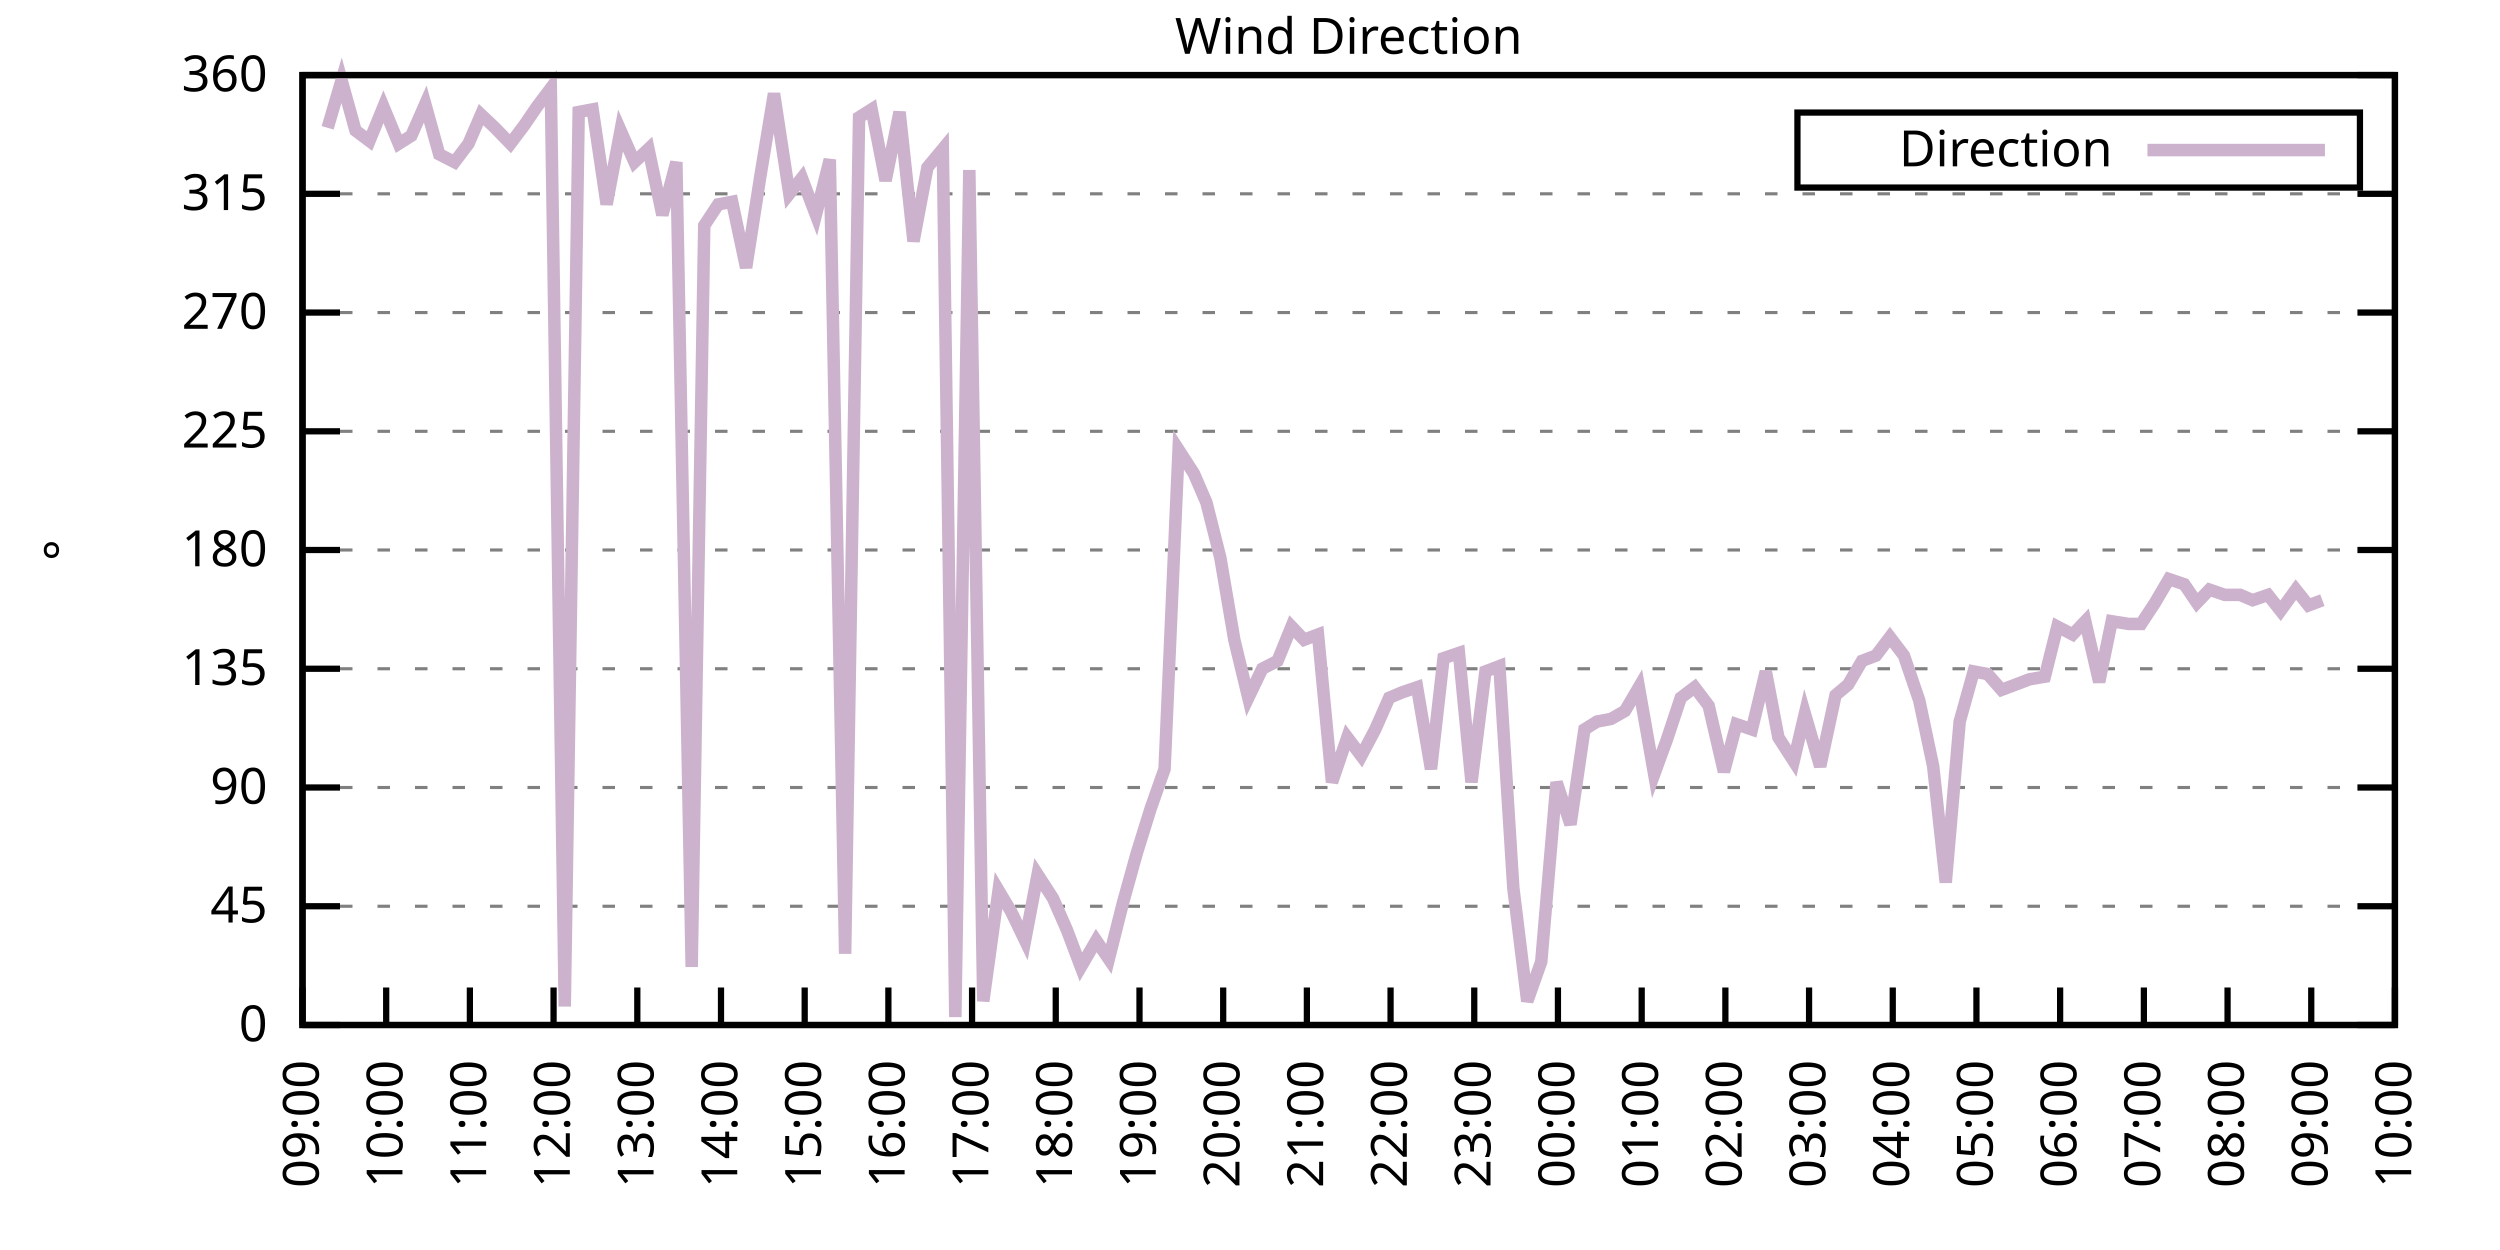
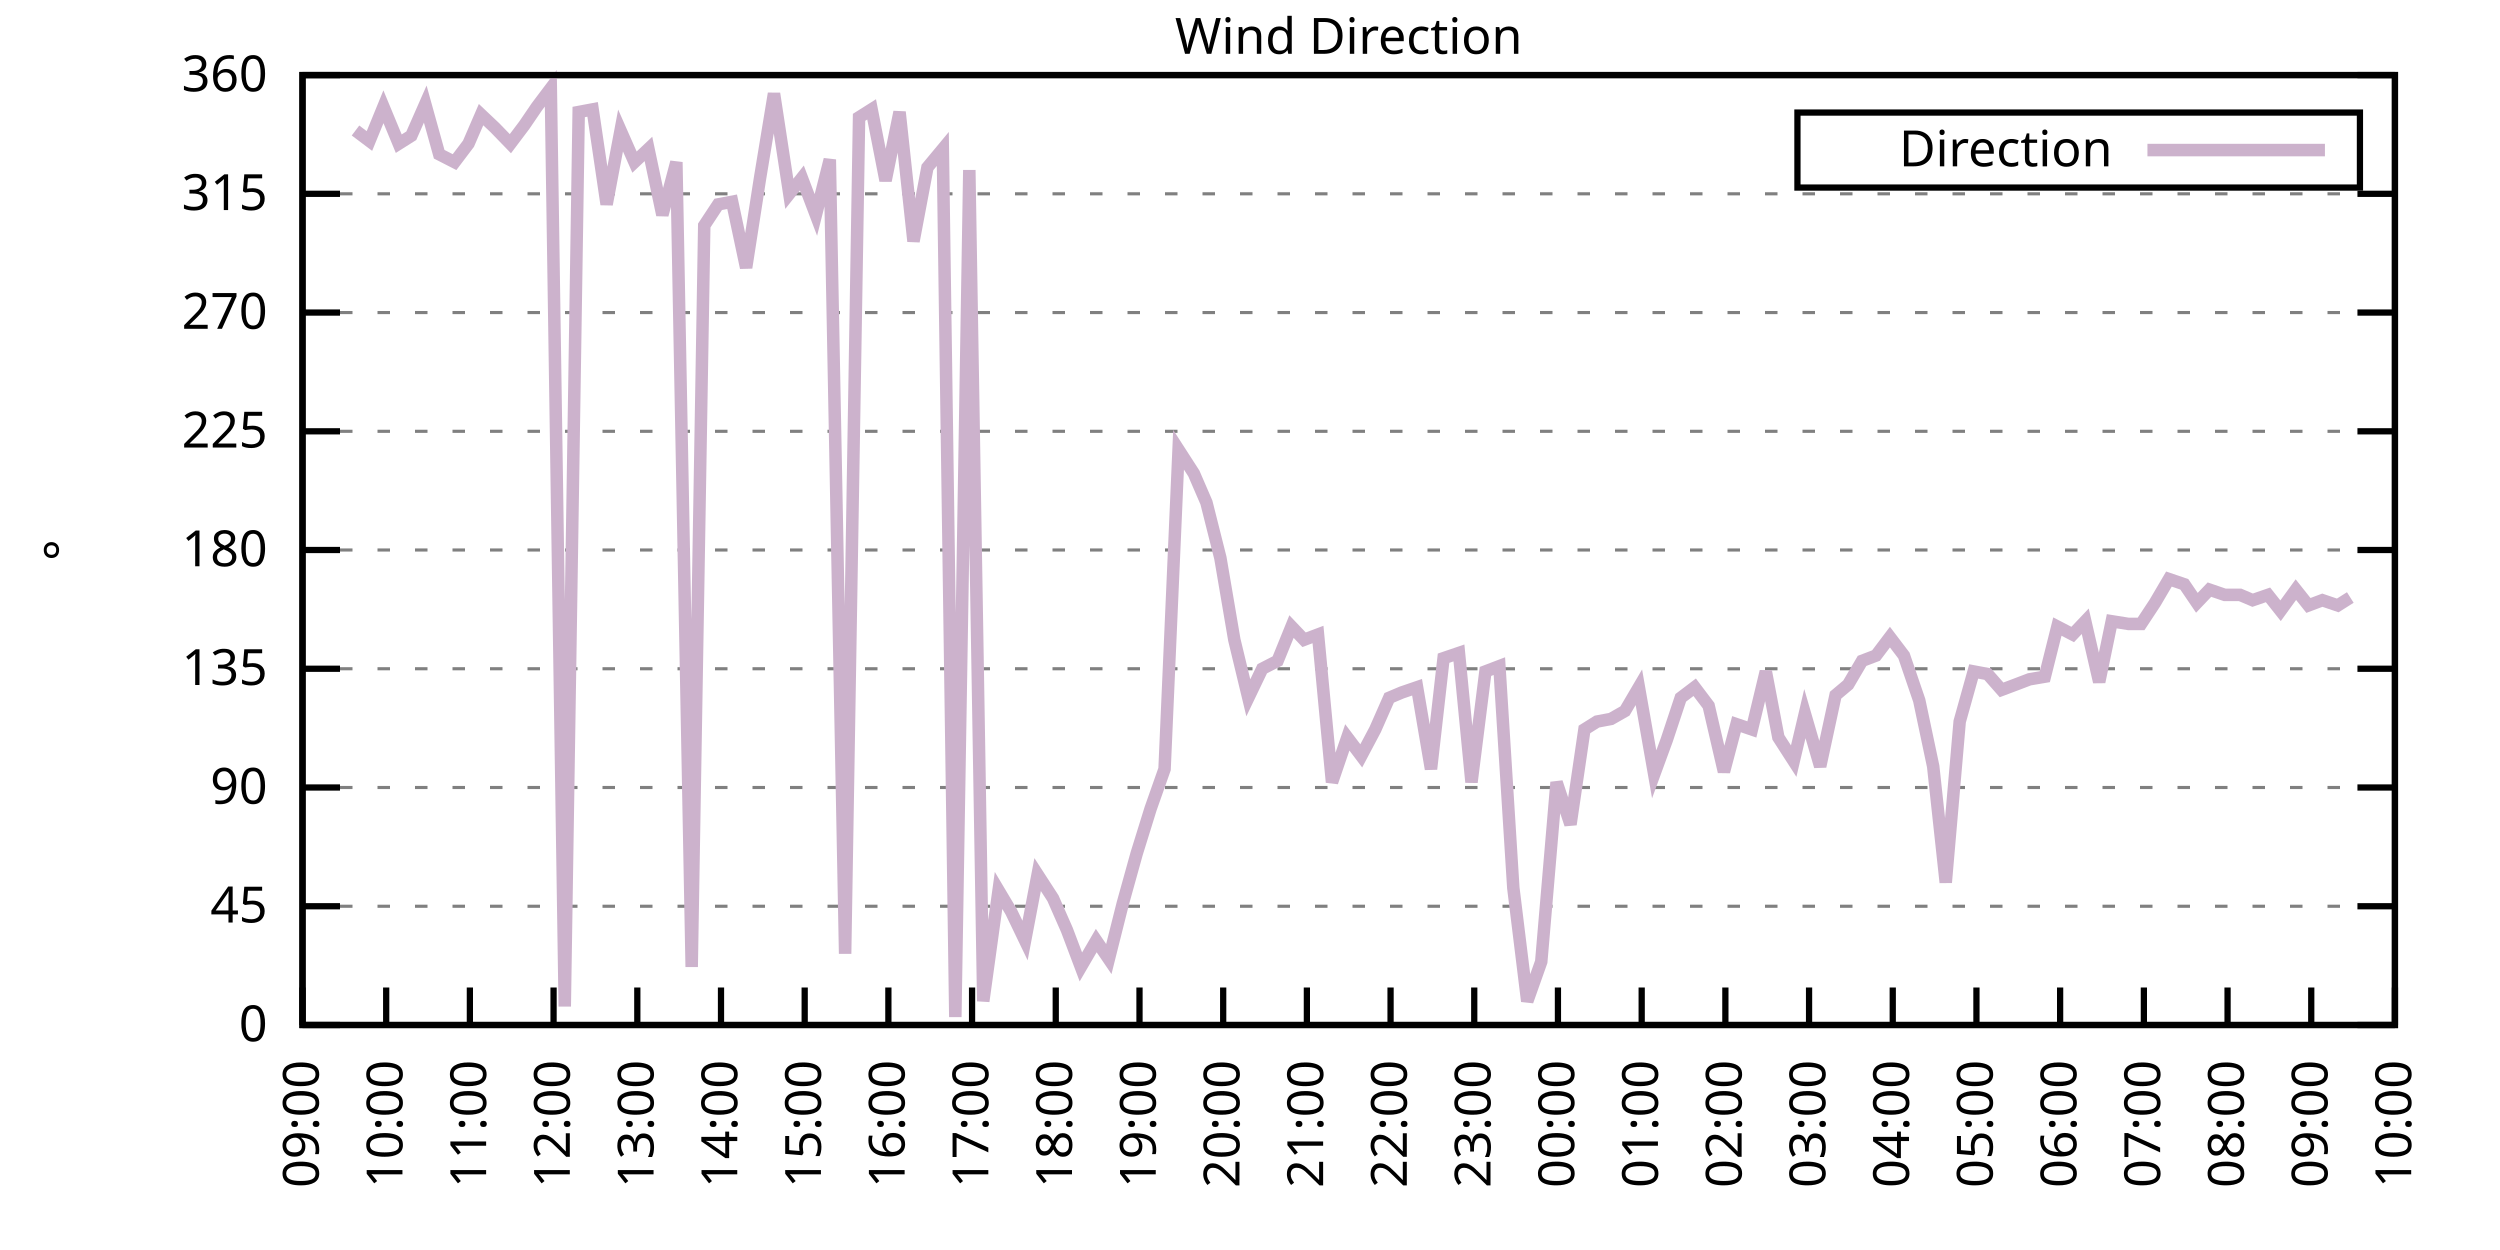
<svg xmlns="http://www.w3.org/2000/svg" xmlns:xlink="http://www.w3.org/1999/xlink" width="400" height="200" viewBox="0 0 400 200">
  <g id="gnuplot_canvas">
    <rect x="0" y="0" width="400" height="200" fill="none" />
    <defs>
      <circle id="gpDot" r="0.5" stroke-width="0.5" stroke="currentColor" />
      <path id="gpPt0" stroke-width="0.333" stroke="currentColor" d="M-1,0 h2 M0,-1 v2" />
      <path id="gpPt1" stroke-width="0.333" stroke="currentColor" d="M-1,-1 L1,1 M1,-1 L-1,1" />
      <path id="gpPt2" stroke-width="0.333" stroke="currentColor" d="M-1,0 L1,0 M0,-1 L0,1 M-1,-1 L1,1 M-1,1 L1,-1" />
      <rect id="gpPt3" stroke-width="0.333" stroke="currentColor" x="-1" y="-1" width="2" height="2" />
      <rect id="gpPt4" stroke-width="0.333" stroke="currentColor" fill="currentColor" x="-1" y="-1" width="2" height="2" />
      <circle id="gpPt5" stroke-width="0.333" stroke="currentColor" cx="0" cy="0" r="1" />
      <use xlink:href="#gpPt5" id="gpPt6" fill="currentColor" stroke="none" />
      <path id="gpPt7" stroke-width="0.333" stroke="currentColor" d="M0,-1.33 L-1.33,0.67 L1.33,0.67 z" />
      <use xlink:href="#gpPt7" id="gpPt8" fill="currentColor" stroke="none" />
      <use xlink:href="#gpPt7" id="gpPt9" stroke="currentColor" transform="rotate(180)" />
      <use xlink:href="#gpPt9" id="gpPt10" fill="currentColor" stroke="none" />
      <use xlink:href="#gpPt3" id="gpPt11" stroke="currentColor" transform="rotate(45)" />
      <use xlink:href="#gpPt11" id="gpPt12" fill="currentColor" stroke="none" />
      <path id="gpPt13" stroke-width="0.333" stroke="currentColor" d="M0,1.330 L1.265,0.411 L0.782,-1.067 L-0.782,-1.076 L-1.265,0.411 z" />
      <use xlink:href="#gpPt13" id="gpPt14" fill="currentColor" stroke="none" />
      <filter id="textbox" filterUnits="objectBoundingBox" x="0" y="0" height="1" width="1">
        <feFlood flood-color="white" flood-opacity="1" result="bgnd" />
        <feComposite in="SourceGraphic" in2="bgnd" operator="atop" />
      </filter>
      <filter id="greybox" filterUnits="objectBoundingBox" x="0" y="0" height="1" width="1">
        <feFlood flood-color="lightgrey" flood-opacity="1" result="grey" />
        <feComposite in="SourceGraphic" in2="grey" operator="atop" />
      </filter>
    </defs>
    <g fill="none" color="white" stroke="currentColor" stroke-width="1.00" stroke-linecap="butt" stroke-linejoin="miter">
</g>
    <g fill="none" color="black" stroke="currentColor" stroke-width="1.00" stroke-linecap="butt" stroke-linejoin="miter">
      <g stroke="none" shape-rendering="crispEdges">
        <polygon fill="rgb(255, 255, 255)" points="48.40,164.00 383.18,164.00 383.18,12.02 48.40,12.02 " />
      </g>
    </g>
    <g fill="none" color="black" stroke="currentColor" stroke-width="1.00" stroke-linecap="butt" stroke-linejoin="miter">
</g>
    <g fill="none" color="black" stroke="black" stroke-width="0.50" stroke-linecap="butt" stroke-linejoin="miter">
</g>
    <g fill="none" color="gray" stroke="currentColor" stroke-width="0.50" stroke-linecap="butt" stroke-linejoin="miter">
      <path stroke="gray" stroke-dasharray="2,4" class="gridline" d="M48.40,164.00 L383.19,164.00  " />
    </g>
    <g fill="none" color="gray" stroke="gray" stroke-width="1.00" stroke-linecap="butt" stroke-linejoin="miter">
</g>
    <g fill="none" color="black" stroke="currentColor" stroke-width="1.00" stroke-linecap="butt" stroke-linejoin="miter">
      <path stroke="black" d="M48.40,164.00 L54.40,164.00 M383.19,164.00 L377.19,164.00  " />
      <g transform="translate(42.80,166.60)" stroke="none" fill="black" font-family="Sans" font-size="8.00" text-anchor="end">
        <text>
          <tspan font-family="Sans"> 0</tspan>
        </text>
      </g>
    </g>
    <g fill="none" color="black" stroke="currentColor" stroke-width="1.00" stroke-linecap="butt" stroke-linejoin="miter">
</g>
    <g fill="none" color="black" stroke="black" stroke-width="0.50" stroke-linecap="butt" stroke-linejoin="miter">
</g>
    <g fill="none" color="gray" stroke="currentColor" stroke-width="0.50" stroke-linecap="butt" stroke-linejoin="miter">
      <path stroke="gray" stroke-dasharray="2,4" class="gridline" d="M48.40,145.00 L383.19,145.00  " />
    </g>
    <g fill="none" color="gray" stroke="gray" stroke-width="1.00" stroke-linecap="butt" stroke-linejoin="miter">
</g>
    <g fill="none" color="black" stroke="currentColor" stroke-width="1.00" stroke-linecap="butt" stroke-linejoin="miter">
      <path stroke="black" d="M48.40,145.00 L54.40,145.00 M383.19,145.00 L377.19,145.00  " />
      <g transform="translate(42.80,147.60)" stroke="none" fill="black" font-family="Sans" font-size="8.00" text-anchor="end">
        <text>
          <tspan font-family="Sans"> 45</tspan>
        </text>
      </g>
    </g>
    <g fill="none" color="black" stroke="currentColor" stroke-width="1.00" stroke-linecap="butt" stroke-linejoin="miter">
</g>
    <g fill="none" color="black" stroke="black" stroke-width="0.50" stroke-linecap="butt" stroke-linejoin="miter">
</g>
    <g fill="none" color="gray" stroke="currentColor" stroke-width="0.50" stroke-linecap="butt" stroke-linejoin="miter">
      <path stroke="gray" stroke-dasharray="2,4" class="gridline" d="M48.40,126.00 L383.19,126.00  " />
    </g>
    <g fill="none" color="gray" stroke="gray" stroke-width="1.00" stroke-linecap="butt" stroke-linejoin="miter">
</g>
    <g fill="none" color="black" stroke="currentColor" stroke-width="1.00" stroke-linecap="butt" stroke-linejoin="miter">
      <path stroke="black" d="M48.40,126.00 L54.40,126.00 M383.19,126.00 L377.19,126.00  " />
      <g transform="translate(42.80,128.60)" stroke="none" fill="black" font-family="Sans" font-size="8.00" text-anchor="end">
        <text>
          <tspan font-family="Sans"> 90</tspan>
        </text>
      </g>
    </g>
    <g fill="none" color="black" stroke="currentColor" stroke-width="1.00" stroke-linecap="butt" stroke-linejoin="miter">
</g>
    <g fill="none" color="black" stroke="black" stroke-width="0.50" stroke-linecap="butt" stroke-linejoin="miter">
</g>
    <g fill="none" color="gray" stroke="currentColor" stroke-width="0.50" stroke-linecap="butt" stroke-linejoin="miter">
      <path stroke="gray" stroke-dasharray="2,4" class="gridline" d="M48.40,107.00 L383.19,107.00  " />
    </g>
    <g fill="none" color="gray" stroke="gray" stroke-width="1.00" stroke-linecap="butt" stroke-linejoin="miter">
</g>
    <g fill="none" color="black" stroke="currentColor" stroke-width="1.00" stroke-linecap="butt" stroke-linejoin="miter">
      <path stroke="black" d="M48.40,107.00 L54.40,107.00 M383.19,107.00 L377.19,107.00  " />
      <g transform="translate(42.80,109.60)" stroke="none" fill="black" font-family="Sans" font-size="8.00" text-anchor="end">
        <text>
          <tspan font-family="Sans"> 135</tspan>
        </text>
      </g>
    </g>
    <g fill="none" color="black" stroke="currentColor" stroke-width="1.00" stroke-linecap="butt" stroke-linejoin="miter">
</g>
    <g fill="none" color="black" stroke="black" stroke-width="0.50" stroke-linecap="butt" stroke-linejoin="miter">
</g>
    <g fill="none" color="gray" stroke="currentColor" stroke-width="0.50" stroke-linecap="butt" stroke-linejoin="miter">
      <path stroke="gray" stroke-dasharray="2,4" class="gridline" d="M48.40,88.00 L383.19,88.00  " />
    </g>
    <g fill="none" color="gray" stroke="gray" stroke-width="1.00" stroke-linecap="butt" stroke-linejoin="miter">
</g>
    <g fill="none" color="black" stroke="currentColor" stroke-width="1.00" stroke-linecap="butt" stroke-linejoin="miter">
      <path stroke="black" d="M48.40,88.00 L54.40,88.00 M383.19,88.00 L377.19,88.00  " />
      <g transform="translate(42.80,90.60)" stroke="none" fill="black" font-family="Sans" font-size="8.00" text-anchor="end">
        <text>
          <tspan font-family="Sans"> 180</tspan>
        </text>
      </g>
    </g>
    <g fill="none" color="black" stroke="currentColor" stroke-width="1.00" stroke-linecap="butt" stroke-linejoin="miter">
</g>
    <g fill="none" color="black" stroke="black" stroke-width="0.50" stroke-linecap="butt" stroke-linejoin="miter">
</g>
    <g fill="none" color="gray" stroke="currentColor" stroke-width="0.50" stroke-linecap="butt" stroke-linejoin="miter">
      <path stroke="gray" stroke-dasharray="2,4" class="gridline" d="M48.40,69.01 L383.19,69.01  " />
    </g>
    <g fill="none" color="gray" stroke="gray" stroke-width="1.00" stroke-linecap="butt" stroke-linejoin="miter">
</g>
    <g fill="none" color="black" stroke="currentColor" stroke-width="1.00" stroke-linecap="butt" stroke-linejoin="miter">
      <path stroke="black" d="M48.40,69.01 L54.40,69.01 M383.19,69.01 L377.19,69.01  " />
      <g transform="translate(42.80,71.61)" stroke="none" fill="black" font-family="Sans" font-size="8.00" text-anchor="end">
        <text>
          <tspan font-family="Sans"> 225</tspan>
        </text>
      </g>
    </g>
    <g fill="none" color="black" stroke="currentColor" stroke-width="1.00" stroke-linecap="butt" stroke-linejoin="miter">
</g>
    <g fill="none" color="black" stroke="black" stroke-width="0.50" stroke-linecap="butt" stroke-linejoin="miter">
</g>
    <g fill="none" color="gray" stroke="currentColor" stroke-width="0.50" stroke-linecap="butt" stroke-linejoin="miter">
      <path stroke="gray" stroke-dasharray="2,4" class="gridline" d="M48.40,50.01 L383.19,50.01  " />
    </g>
    <g fill="none" color="gray" stroke="gray" stroke-width="1.00" stroke-linecap="butt" stroke-linejoin="miter">
</g>
    <g fill="none" color="black" stroke="currentColor" stroke-width="1.00" stroke-linecap="butt" stroke-linejoin="miter">
      <path stroke="black" d="M48.40,50.01 L54.40,50.01 M383.19,50.01 L377.19,50.01  " />
      <g transform="translate(42.80,52.61)" stroke="none" fill="black" font-family="Sans" font-size="8.00" text-anchor="end">
        <text>
          <tspan font-family="Sans"> 270</tspan>
        </text>
      </g>
    </g>
    <g fill="none" color="black" stroke="currentColor" stroke-width="1.00" stroke-linecap="butt" stroke-linejoin="miter">
</g>
    <g fill="none" color="black" stroke="black" stroke-width="0.50" stroke-linecap="butt" stroke-linejoin="miter">
</g>
    <g fill="none" color="gray" stroke="currentColor" stroke-width="0.50" stroke-linecap="butt" stroke-linejoin="miter">
      <path stroke="gray" stroke-dasharray="2,4" class="gridline" d="M48.40,31.01 L383.19,31.01  " />
    </g>
    <g fill="none" color="gray" stroke="gray" stroke-width="1.00" stroke-linecap="butt" stroke-linejoin="miter">
</g>
    <g fill="none" color="black" stroke="currentColor" stroke-width="1.00" stroke-linecap="butt" stroke-linejoin="miter">
      <path stroke="black" d="M48.40,31.01 L54.40,31.01 M383.19,31.01 L377.19,31.01  " />
      <g transform="translate(42.80,33.61)" stroke="none" fill="black" font-family="Sans" font-size="8.00" text-anchor="end">
        <text>
          <tspan font-family="Sans"> 315</tspan>
        </text>
      </g>
    </g>
    <g fill="none" color="black" stroke="currentColor" stroke-width="1.00" stroke-linecap="butt" stroke-linejoin="miter">
</g>
    <g fill="none" color="black" stroke="black" stroke-width="0.50" stroke-linecap="butt" stroke-linejoin="miter">
</g>
    <g fill="none" color="gray" stroke="currentColor" stroke-width="0.50" stroke-linecap="butt" stroke-linejoin="miter">
      <path stroke="gray" stroke-dasharray="2,4" class="gridline" d="M48.40,12.01 L383.19,12.01  " />
    </g>
    <g fill="none" color="gray" stroke="gray" stroke-width="1.00" stroke-linecap="butt" stroke-linejoin="miter">
</g>
    <g fill="none" color="black" stroke="currentColor" stroke-width="1.00" stroke-linecap="butt" stroke-linejoin="miter">
      <path stroke="black" d="M48.40,12.01 L54.40,12.01 M383.19,12.01 L377.19,12.01  " />
      <g transform="translate(42.80,14.61)" stroke="none" fill="black" font-family="Sans" font-size="8.00" text-anchor="end">
        <text>
          <tspan font-family="Sans"> 360</tspan>
        </text>
      </g>
    </g>
    <g fill="none" color="black" stroke="currentColor" stroke-width="1.00" stroke-linecap="butt" stroke-linejoin="miter">
      <path stroke="black" d="M48.40,164.00 L48.40,158.00  " />
      <g transform="translate(51.00,169.60) rotate(270.00)" stroke="none" fill="black" font-family="Sans" font-size="8.00" text-anchor="end">
        <text>
          <tspan font-family="Sans">09:00</tspan>
        </text>
      </g>
    </g>
    <g fill="none" color="black" stroke="currentColor" stroke-width="1.00" stroke-linecap="butt" stroke-linejoin="miter">
      <path stroke="black" d="M61.79,164.00 L61.79,158.00  " />
      <g transform="translate(64.39,169.60) rotate(270.00)" stroke="none" fill="black" font-family="Sans" font-size="8.00" text-anchor="end">
        <text>
          <tspan font-family="Sans">10:00</tspan>
        </text>
      </g>
    </g>
    <g fill="none" color="black" stroke="currentColor" stroke-width="1.00" stroke-linecap="butt" stroke-linejoin="miter">
      <path stroke="black" d="M75.18,164.00 L75.18,158.00  " />
      <g transform="translate(77.78,169.60) rotate(270.00)" stroke="none" fill="black" font-family="Sans" font-size="8.00" text-anchor="end">
        <text>
          <tspan font-family="Sans">11:00</tspan>
        </text>
      </g>
    </g>
    <g fill="none" color="black" stroke="currentColor" stroke-width="1.00" stroke-linecap="butt" stroke-linejoin="miter">
      <path stroke="black" d="M88.57,164.00 L88.57,158.00  " />
      <g transform="translate(91.17,169.60) rotate(270.00)" stroke="none" fill="black" font-family="Sans" font-size="8.00" text-anchor="end">
        <text>
          <tspan font-family="Sans">12:00</tspan>
        </text>
      </g>
    </g>
    <g fill="none" color="black" stroke="currentColor" stroke-width="1.00" stroke-linecap="butt" stroke-linejoin="miter">
      <path stroke="black" d="M101.97,164.00 L101.97,158.00  " />
      <g transform="translate(104.57,169.60) rotate(270.00)" stroke="none" fill="black" font-family="Sans" font-size="8.00" text-anchor="end">
        <text>
          <tspan font-family="Sans">13:00</tspan>
        </text>
      </g>
    </g>
    <g fill="none" color="black" stroke="currentColor" stroke-width="1.00" stroke-linecap="butt" stroke-linejoin="miter">
      <path stroke="black" d="M115.36,164.00 L115.36,158.00  " />
      <g transform="translate(117.96,169.60) rotate(270.00)" stroke="none" fill="black" font-family="Sans" font-size="8.00" text-anchor="end">
        <text>
          <tspan font-family="Sans">14:00</tspan>
        </text>
      </g>
    </g>
    <g fill="none" color="black" stroke="currentColor" stroke-width="1.00" stroke-linecap="butt" stroke-linejoin="miter">
      <path stroke="black" d="M128.75,164.00 L128.75,158.00  " />
      <g transform="translate(131.35,169.60) rotate(270.00)" stroke="none" fill="black" font-family="Sans" font-size="8.00" text-anchor="end">
        <text>
          <tspan font-family="Sans">15:00</tspan>
        </text>
      </g>
    </g>
    <g fill="none" color="black" stroke="currentColor" stroke-width="1.00" stroke-linecap="butt" stroke-linejoin="miter">
      <path stroke="black" d="M142.14,164.00 L142.14,158.00  " />
      <g transform="translate(144.74,169.60) rotate(270.00)" stroke="none" fill="black" font-family="Sans" font-size="8.00" text-anchor="end">
        <text>
          <tspan font-family="Sans">16:00</tspan>
        </text>
      </g>
    </g>
    <g fill="none" color="black" stroke="currentColor" stroke-width="1.00" stroke-linecap="butt" stroke-linejoin="miter">
      <path stroke="black" d="M155.53,164.00 L155.53,158.00  " />
      <g transform="translate(158.13,169.60) rotate(270.00)" stroke="none" fill="black" font-family="Sans" font-size="8.00" text-anchor="end">
        <text>
          <tspan font-family="Sans">17:00</tspan>
        </text>
      </g>
    </g>
    <g fill="none" color="black" stroke="currentColor" stroke-width="1.00" stroke-linecap="butt" stroke-linejoin="miter">
      <path stroke="black" d="M168.92,164.00 L168.92,158.00  " />
      <g transform="translate(171.52,169.60) rotate(270.00)" stroke="none" fill="black" font-family="Sans" font-size="8.00" text-anchor="end">
        <text>
          <tspan font-family="Sans">18:00</tspan>
        </text>
      </g>
    </g>
    <g fill="none" color="black" stroke="currentColor" stroke-width="1.00" stroke-linecap="butt" stroke-linejoin="miter">
      <path stroke="black" d="M182.32,164.00 L182.32,158.00  " />
      <g transform="translate(184.92,169.60) rotate(270.00)" stroke="none" fill="black" font-family="Sans" font-size="8.00" text-anchor="end">
        <text>
          <tspan font-family="Sans">19:00</tspan>
        </text>
      </g>
    </g>
    <g fill="none" color="black" stroke="currentColor" stroke-width="1.00" stroke-linecap="butt" stroke-linejoin="miter">
      <path stroke="black" d="M195.71,164.00 L195.71,158.00  " />
      <g transform="translate(198.31,169.60) rotate(270.00)" stroke="none" fill="black" font-family="Sans" font-size="8.00" text-anchor="end">
        <text>
          <tspan font-family="Sans">20:00</tspan>
        </text>
      </g>
    </g>
    <g fill="none" color="black" stroke="currentColor" stroke-width="1.00" stroke-linecap="butt" stroke-linejoin="miter">
      <path stroke="black" d="M209.10,164.00 L209.10,158.00  " />
      <g transform="translate(211.70,169.60) rotate(270.00)" stroke="none" fill="black" font-family="Sans" font-size="8.00" text-anchor="end">
        <text>
          <tspan font-family="Sans">21:00</tspan>
        </text>
      </g>
    </g>
    <g fill="none" color="black" stroke="currentColor" stroke-width="1.00" stroke-linecap="butt" stroke-linejoin="miter">
      <path stroke="black" d="M222.49,164.00 L222.49,158.00  " />
      <g transform="translate(225.09,169.60) rotate(270.00)" stroke="none" fill="black" font-family="Sans" font-size="8.00" text-anchor="end">
        <text>
          <tspan font-family="Sans">22:00</tspan>
        </text>
      </g>
    </g>
    <g fill="none" color="black" stroke="currentColor" stroke-width="1.00" stroke-linecap="butt" stroke-linejoin="miter">
      <path stroke="black" d="M235.88,164.00 L235.88,158.00  " />
      <g transform="translate(238.48,169.60) rotate(270.00)" stroke="none" fill="black" font-family="Sans" font-size="8.00" text-anchor="end">
        <text>
          <tspan font-family="Sans">23:00</tspan>
        </text>
      </g>
    </g>
    <g fill="none" color="black" stroke="currentColor" stroke-width="1.00" stroke-linecap="butt" stroke-linejoin="miter">
      <path stroke="black" d="M249.27,164.00 L249.27,158.00  " />
      <g transform="translate(251.87,169.60) rotate(270.00)" stroke="none" fill="black" font-family="Sans" font-size="8.00" text-anchor="end">
        <text>
          <tspan font-family="Sans">00:00</tspan>
        </text>
      </g>
    </g>
    <g fill="none" color="black" stroke="currentColor" stroke-width="1.00" stroke-linecap="butt" stroke-linejoin="miter">
      <path stroke="black" d="M262.67,164.00 L262.67,158.00  " />
      <g transform="translate(265.27,169.60) rotate(270.00)" stroke="none" fill="black" font-family="Sans" font-size="8.00" text-anchor="end">
        <text>
          <tspan font-family="Sans">01:00</tspan>
        </text>
      </g>
    </g>
    <g fill="none" color="black" stroke="currentColor" stroke-width="1.00" stroke-linecap="butt" stroke-linejoin="miter">
      <path stroke="black" d="M276.06,164.00 L276.06,158.00  " />
      <g transform="translate(278.66,169.60) rotate(270.00)" stroke="none" fill="black" font-family="Sans" font-size="8.00" text-anchor="end">
        <text>
          <tspan font-family="Sans">02:00</tspan>
        </text>
      </g>
    </g>
    <g fill="none" color="black" stroke="currentColor" stroke-width="1.00" stroke-linecap="butt" stroke-linejoin="miter">
      <path stroke="black" d="M289.45,164.00 L289.45,158.00  " />
      <g transform="translate(292.05,169.60) rotate(270.00)" stroke="none" fill="black" font-family="Sans" font-size="8.00" text-anchor="end">
        <text>
          <tspan font-family="Sans">03:00</tspan>
        </text>
      </g>
    </g>
    <g fill="none" color="black" stroke="currentColor" stroke-width="1.00" stroke-linecap="butt" stroke-linejoin="miter">
      <path stroke="black" d="M302.84,164.00 L302.84,158.00  " />
      <g transform="translate(305.44,169.60) rotate(270.00)" stroke="none" fill="black" font-family="Sans" font-size="8.00" text-anchor="end">
        <text>
          <tspan font-family="Sans">04:00</tspan>
        </text>
      </g>
    </g>
    <g fill="none" color="black" stroke="currentColor" stroke-width="1.00" stroke-linecap="butt" stroke-linejoin="miter">
      <path stroke="black" d="M316.23,164.00 L316.23,158.00  " />
      <g transform="translate(318.83,169.60) rotate(270.00)" stroke="none" fill="black" font-family="Sans" font-size="8.00" text-anchor="end">
        <text>
          <tspan font-family="Sans">05:00</tspan>
        </text>
      </g>
    </g>
    <g fill="none" color="black" stroke="currentColor" stroke-width="1.00" stroke-linecap="butt" stroke-linejoin="miter">
      <path stroke="black" d="M329.62,164.00 L329.62,158.00  " />
      <g transform="translate(332.22,169.60) rotate(270.00)" stroke="none" fill="black" font-family="Sans" font-size="8.00" text-anchor="end">
        <text>
          <tspan font-family="Sans">06:00</tspan>
        </text>
      </g>
    </g>
    <g fill="none" color="black" stroke="currentColor" stroke-width="1.00" stroke-linecap="butt" stroke-linejoin="miter">
      <path stroke="black" d="M343.02,164.00 L343.02,158.00  " />
      <g transform="translate(345.62,169.60) rotate(270.00)" stroke="none" fill="black" font-family="Sans" font-size="8.00" text-anchor="end">
        <text>
          <tspan font-family="Sans">07:00</tspan>
        </text>
      </g>
    </g>
    <g fill="none" color="black" stroke="currentColor" stroke-width="1.00" stroke-linecap="butt" stroke-linejoin="miter">
      <path stroke="black" d="M356.41,164.00 L356.41,158.00  " />
      <g transform="translate(359.01,169.60) rotate(270.00)" stroke="none" fill="black" font-family="Sans" font-size="8.00" text-anchor="end">
        <text>
          <tspan font-family="Sans">08:00</tspan>
        </text>
      </g>
    </g>
    <g fill="none" color="black" stroke="currentColor" stroke-width="1.00" stroke-linecap="butt" stroke-linejoin="miter">
      <path stroke="black" d="M369.80,164.00 L369.80,158.00  " />
      <g transform="translate(372.40,169.60) rotate(270.00)" stroke="none" fill="black" font-family="Sans" font-size="8.00" text-anchor="end">
        <text>
          <tspan font-family="Sans">09:00</tspan>
        </text>
      </g>
    </g>
    <g fill="none" color="black" stroke="currentColor" stroke-width="1.00" stroke-linecap="butt" stroke-linejoin="miter">
      <path stroke="black" d="M383.19,164.00 L383.19,158.00  " />
      <g transform="translate(385.79,169.60) rotate(270.00)" stroke="none" fill="black" font-family="Sans" font-size="8.00" text-anchor="end">
        <text>
          <tspan font-family="Sans">10:00</tspan>
        </text>
      </g>
    </g>
    <g fill="none" color="black" stroke="currentColor" stroke-width="1.00" stroke-linecap="butt" stroke-linejoin="miter">
</g>
    <g fill="none" color="black" stroke="currentColor" stroke-width="1.00" stroke-linecap="butt" stroke-linejoin="miter">
      <path stroke="black" d="M48.40,12.01 L48.40,164.00 L383.19,164.00 L383.19,12.01 L48.40,12.01 Z  " />
    </g>
    <g fill="none" color="black" stroke="currentColor" stroke-width="1.00" stroke-linecap="butt" stroke-linejoin="miter">
</g>
    <g fill="none" color="black" stroke="currentColor" stroke-width="1.00" stroke-linecap="butt" stroke-linejoin="miter">
      <path stroke="black" d="M287.59,30.01 L287.59,18.01 L377.59,18.01 L377.59,30.01 L287.59,30.01 Z  " />
    </g>
    <g id="Wind_direction_plot_1">
      <g fill="none" color="white" stroke="black" stroke-width="2.00" stroke-linecap="butt" stroke-linejoin="miter">
</g>
      <g fill="none" color="black" stroke="currentColor" stroke-width="2.00" stroke-linecap="butt" stroke-linejoin="miter">
        <g transform="translate(337.99,26.61)" stroke="none" fill="black" font-family="Sans" font-size="8.00" text-anchor="end">
          <text>
            <tspan font-family="Sans">Direction</tspan>
          </text>
        </g>
      </g>
      <g fill="none" color="black" stroke="currentColor" stroke-width="2.00" stroke-linecap="butt" stroke-linejoin="miter">
-         <path stroke="rgb(204, 178, 204)" d="M343.59,24.01 L371.99,24.01 M52.42,20.45 L54.65,12.85 L56.88,20.88 L59.11,22.56 L61.35,17.08 L63.80,22.99   L65.81,21.72 L68.04,16.65 L70.27,24.68 L72.73,25.94 L74.96,22.99 L76.97,18.34 L79.20,20.45 L81.66,22.99   L83.89,20.03 L85.90,17.08 L88.13,14.12 L90.36,161.04 L92.59,17.92 L94.82,17.50 L97.06,32.70 L99.29,20.88   L101.52,25.94 L103.75,23.83 L105.98,34.39 L108.22,25.94 L110.67,154.71 L112.68,36.08 L114.91,32.70 L117.14,32.28   L119.38,42.83 L121.61,28.48 L123.84,14.97 L126.29,31.01 L128.30,28.48 L130.54,34.39 L132.77,25.52 L135.22,152.60   L137.45,18.77 L139.46,17.50 L141.69,28.90 L143.93,17.92 L146.16,38.61 L148.39,26.79 L150.85,23.83 L152.85,162.73   L155.09,27.21 L157.32,160.20 L159.77,142.47 L161.78,145.85 L164.01,150.49 L166.02,139.93 L168.48,143.73 L170.71,148.80   L172.94,154.71 L175.40,150.49 L177.41,153.45 L179.64,144.58 L181.87,136.56 L184.10,129.38 L186.33,123.05 L188.57,71.96   L191.02,75.76 L193.03,80.41 L195.26,89.27 L197.49,102.36 L199.73,111.65 L201.96,107.00 L204.41,105.74 L206.64,100.25   L208.65,102.36 L210.88,101.52 L213.12,125.16 L215.57,117.98 L217.80,120.94 L220.04,116.71 L222.27,111.65 L224.28,110.80   L226.73,109.96 L228.96,123.05 L230.97,105.31 L233.43,104.47 L235.44,125.16 L237.67,107.43 L239.90,106.58 L242.13,142.05   L244.36,160.20 L246.60,153.87 L249.05,125.16 L251.28,131.91 L253.51,116.71 L255.52,115.45 L257.76,115.03 L259.99,113.76   L262.22,109.96 L264.67,123.89 L266.68,118.40 L268.92,111.65 L271.15,109.96 L273.38,112.91 L275.83,123.47 L277.84,115.87   L280.30,116.71 L282.53,107.43 L284.54,117.98 L286.99,121.78 L288.78,114.18 L291.23,122.62 L293.69,111.23 L295.70,109.54   L297.93,105.74 L300.16,104.89 L302.39,101.94 L304.63,104.89 L307.08,112.07 L309.31,122.62 L311.32,141.20 L313.55,115.45   L315.79,107.43 L318.02,107.85 L320.25,110.38 L322.48,109.54 L324.71,108.69 L327.17,108.27 L329.18,100.25 L331.63,101.52   L333.64,99.40 L335.87,109.11 L337.88,99.40 L340.56,99.83 L342.57,99.83 L344.80,96.45 L347.03,92.65 L349.49,93.49   L351.50,96.45 L353.51,94.34 L355.96,95.18 L358.42,95.18 L360.42,96.03 L362.88,95.18 L364.89,97.72 L367.34,94.34   L369.35,96.87 L371.58,96.03  " />
+         <path stroke="rgb(204, 178, 204)" d="M343.59,24.01 L371.99,24.01 M56.88,20.88 L59.11,22.56 L61.35,17.08 L63.80,22.99 L65.81,21.72 L68.04,16.65   L70.27,24.68 L72.73,25.94 L74.96,22.99 L76.97,18.34 L79.20,20.45 L81.66,22.99 L83.89,20.03 L85.90,17.08   L88.13,14.12 L90.36,161.04 L92.59,17.92 L94.82,17.50 L97.06,32.70 L99.29,20.88 L101.52,25.94 L103.75,23.83   L105.98,34.39 L108.22,25.94 L110.67,154.71 L112.68,36.08 L114.91,32.70 L117.14,32.28 L119.38,42.83 L121.61,28.48   L123.84,14.97 L126.29,31.01 L128.30,28.48 L130.54,34.39 L132.77,25.52 L135.22,152.60 L137.45,18.77 L139.46,17.50   L141.69,28.90 L143.93,17.92 L146.16,38.61 L148.39,26.79 L150.85,23.83 L152.85,162.73 L155.09,27.21 L157.32,160.20   L159.77,142.47 L161.78,145.85 L164.01,150.49 L166.02,139.93 L168.48,143.73 L170.71,148.80 L172.94,154.71 L175.40,150.49   L177.41,153.45 L179.64,144.58 L181.87,136.56 L184.10,129.38 L186.33,123.05 L188.57,71.96 L191.02,75.76 L193.03,80.41   L195.26,89.27 L197.49,102.36 L199.73,111.65 L201.96,107.00 L204.41,105.74 L206.64,100.25 L208.65,102.36 L210.88,101.52   L213.12,125.16 L215.57,117.98 L217.80,120.94 L220.04,116.71 L222.27,111.65 L224.28,110.80 L226.73,109.96 L228.96,123.05   L230.97,105.31 L233.43,104.47 L235.44,125.16 L237.67,107.43 L239.90,106.58 L242.13,142.05 L244.36,160.20 L246.60,153.87   L249.05,125.16 L251.28,131.91 L253.51,116.71 L255.52,115.45 L257.76,115.03 L259.99,113.76 L262.22,109.96 L264.67,123.89   L266.68,118.40 L268.92,111.65 L271.15,109.96 L273.38,112.91 L275.83,123.47 L277.84,115.87 L280.30,116.71 L282.53,107.43   L284.54,117.98 L286.99,121.78 L288.78,114.18 L291.23,122.62 L293.69,111.23 L295.70,109.54 L297.93,105.74 L300.16,104.89   L302.39,101.94 L304.63,104.89 L307.08,112.07 L309.31,122.62 L311.32,141.20 L313.55,115.45 L315.79,107.43 L318.02,107.85   L320.25,110.38 L322.48,109.54 L324.71,108.69 L327.17,108.27 L329.18,100.25 L331.63,101.52 L333.64,99.40 L335.87,109.11   L337.88,99.40 L340.56,99.83 L342.57,99.83 L344.80,96.45 L347.03,92.65 L349.49,93.49 L351.50,96.45 L353.51,94.34   L355.96,95.18 L358.42,95.18 L360.42,96.03 L362.88,95.18 L364.89,97.72 L367.34,94.34 L369.35,96.87 L371.58,96.03   L374.04,96.87 L376.05,95.60  " />
      </g>
    </g>
    <g fill="none" color="black" stroke="currentColor" stroke-width="2.00" stroke-linecap="butt" stroke-linejoin="miter">
</g>
    <g fill="none" color="black" stroke="black" stroke-width="1.00" stroke-linecap="butt" stroke-linejoin="miter">
</g>
    <g fill="none" color="black" stroke="currentColor" stroke-width="1.00" stroke-linecap="butt" stroke-linejoin="miter">
      <path stroke="black" d="M48.40,12.01 L48.40,164.00 L383.19,164.00 L383.19,12.01 L48.40,12.01 Z  " />
      <g transform="translate(12.80,88.01) rotate(270.00)" stroke="none" fill="black" font-family="Sans" font-size="8.00" text-anchor="middle">
        <text>
          <tspan font-family="Sans">°</tspan>
        </text>
      </g>
    </g>
    <g fill="none" color="black" stroke="currentColor" stroke-width="1.00" stroke-linecap="butt" stroke-linejoin="miter">
</g>
    <g fill="none" color="black" stroke="currentColor" stroke-width="1.00" stroke-linecap="butt" stroke-linejoin="miter">
      <g transform="translate(215.79,8.61)" stroke="none" fill="black" font-family="Sans" font-size="8.00" text-anchor="middle">
        <text>
          <tspan font-family="Sans">Wind Direction</tspan>
        </text>
      </g>
    </g>
    <g fill="none" color="black" stroke="currentColor" stroke-width="1.00" stroke-linecap="butt" stroke-linejoin="miter">
</g>
  </g>
</svg>
